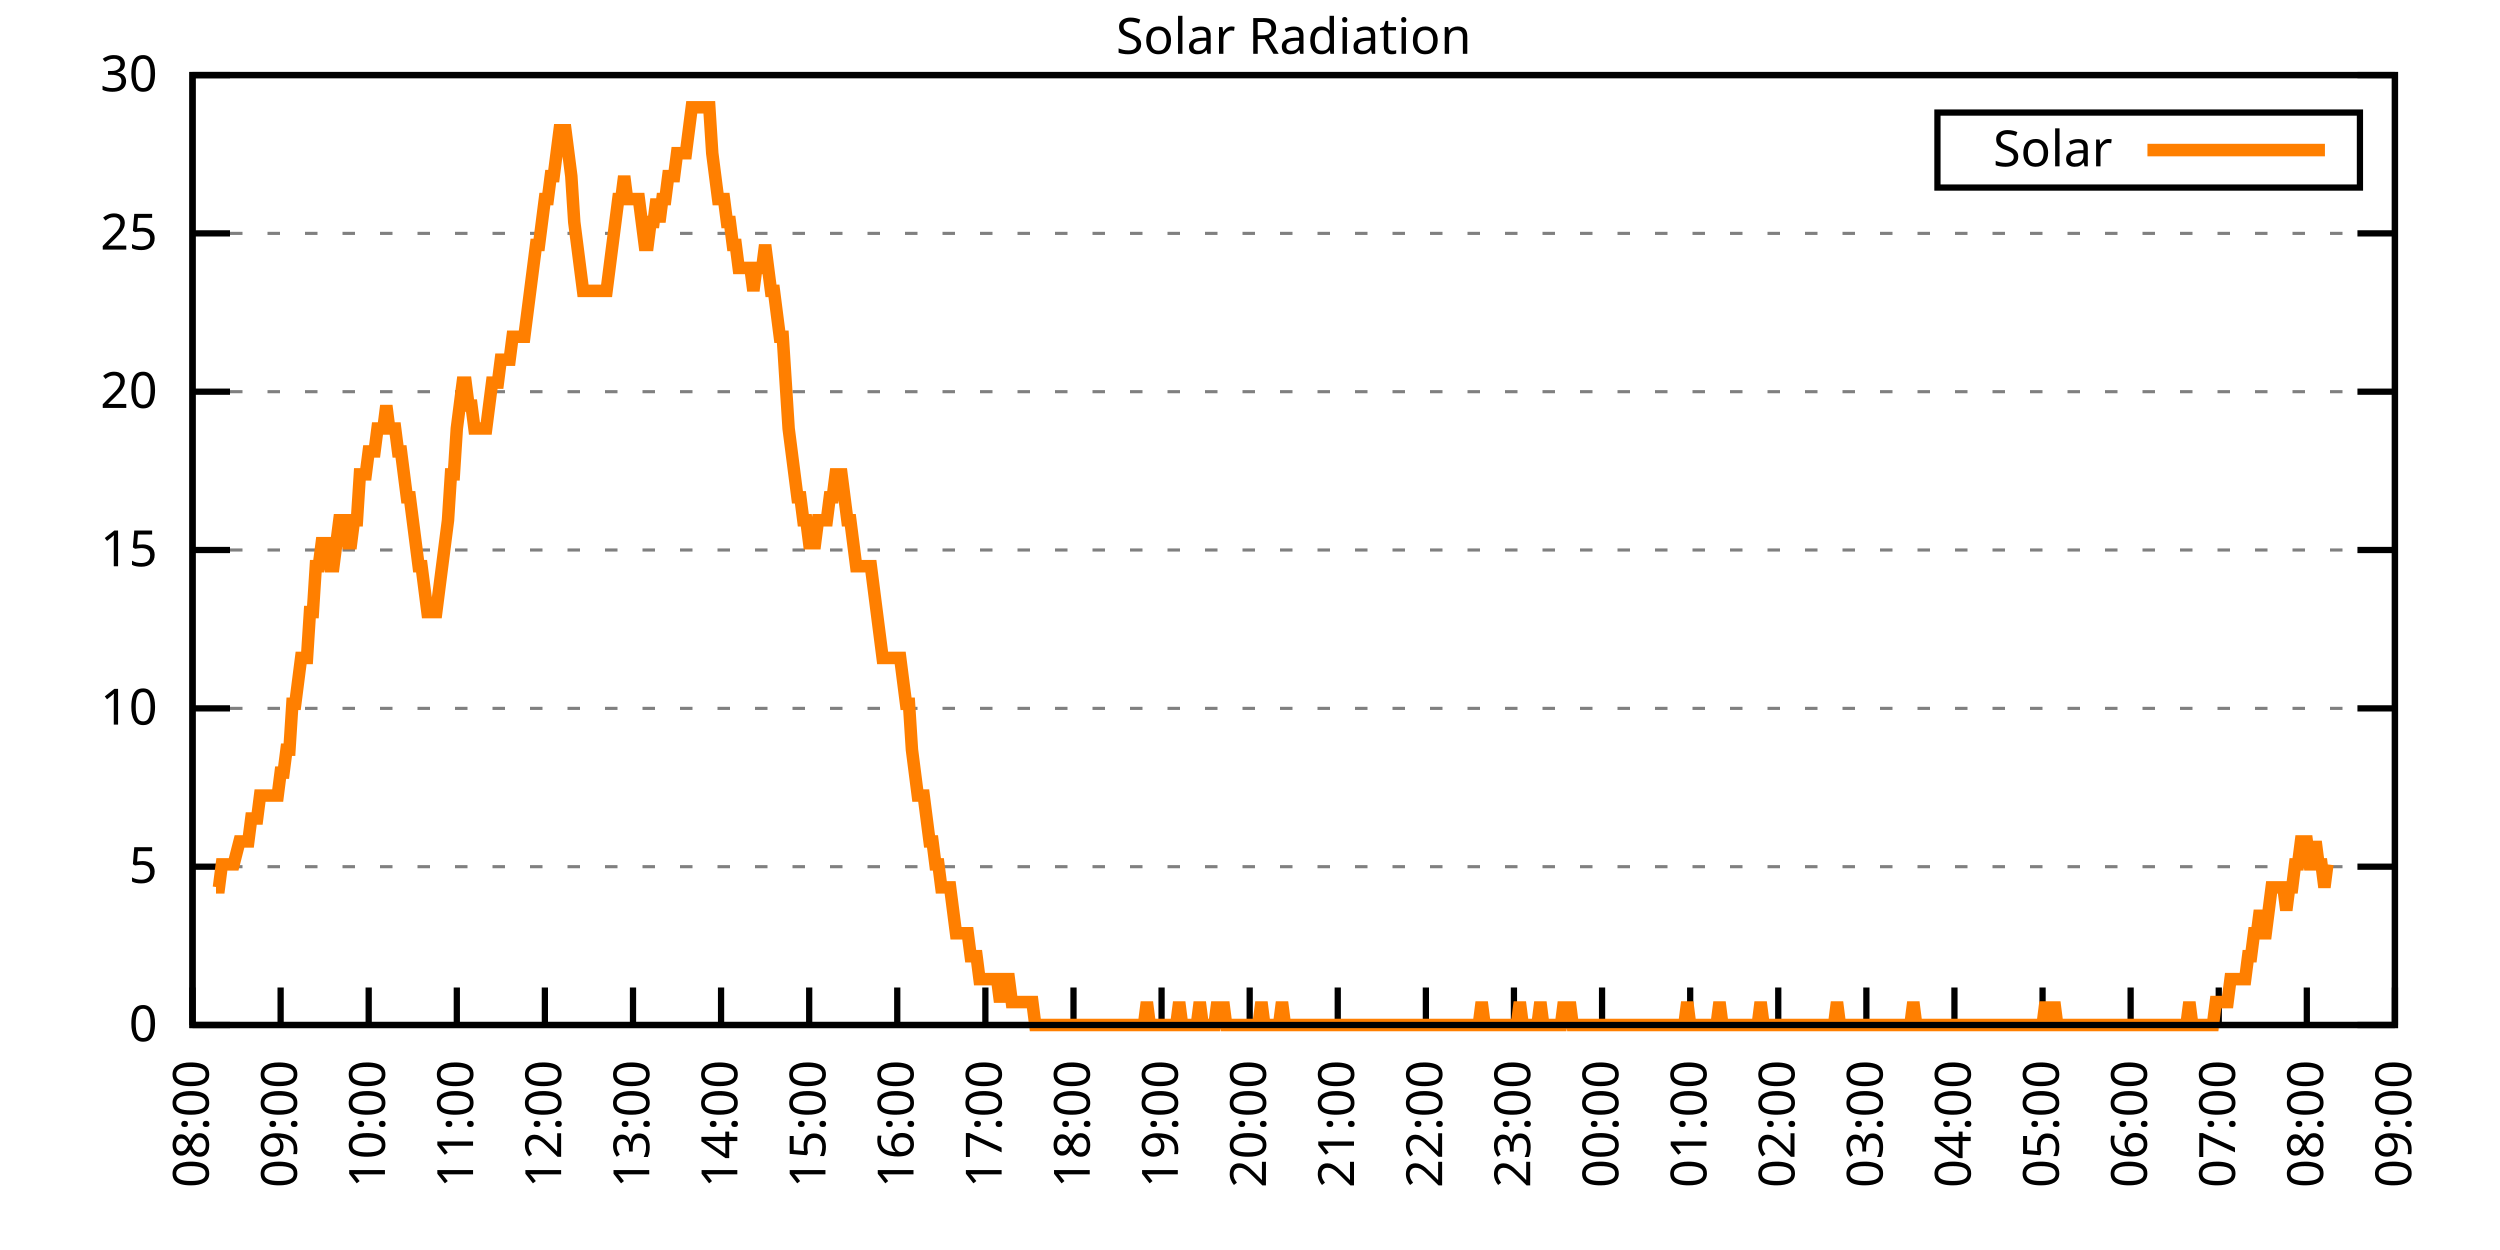
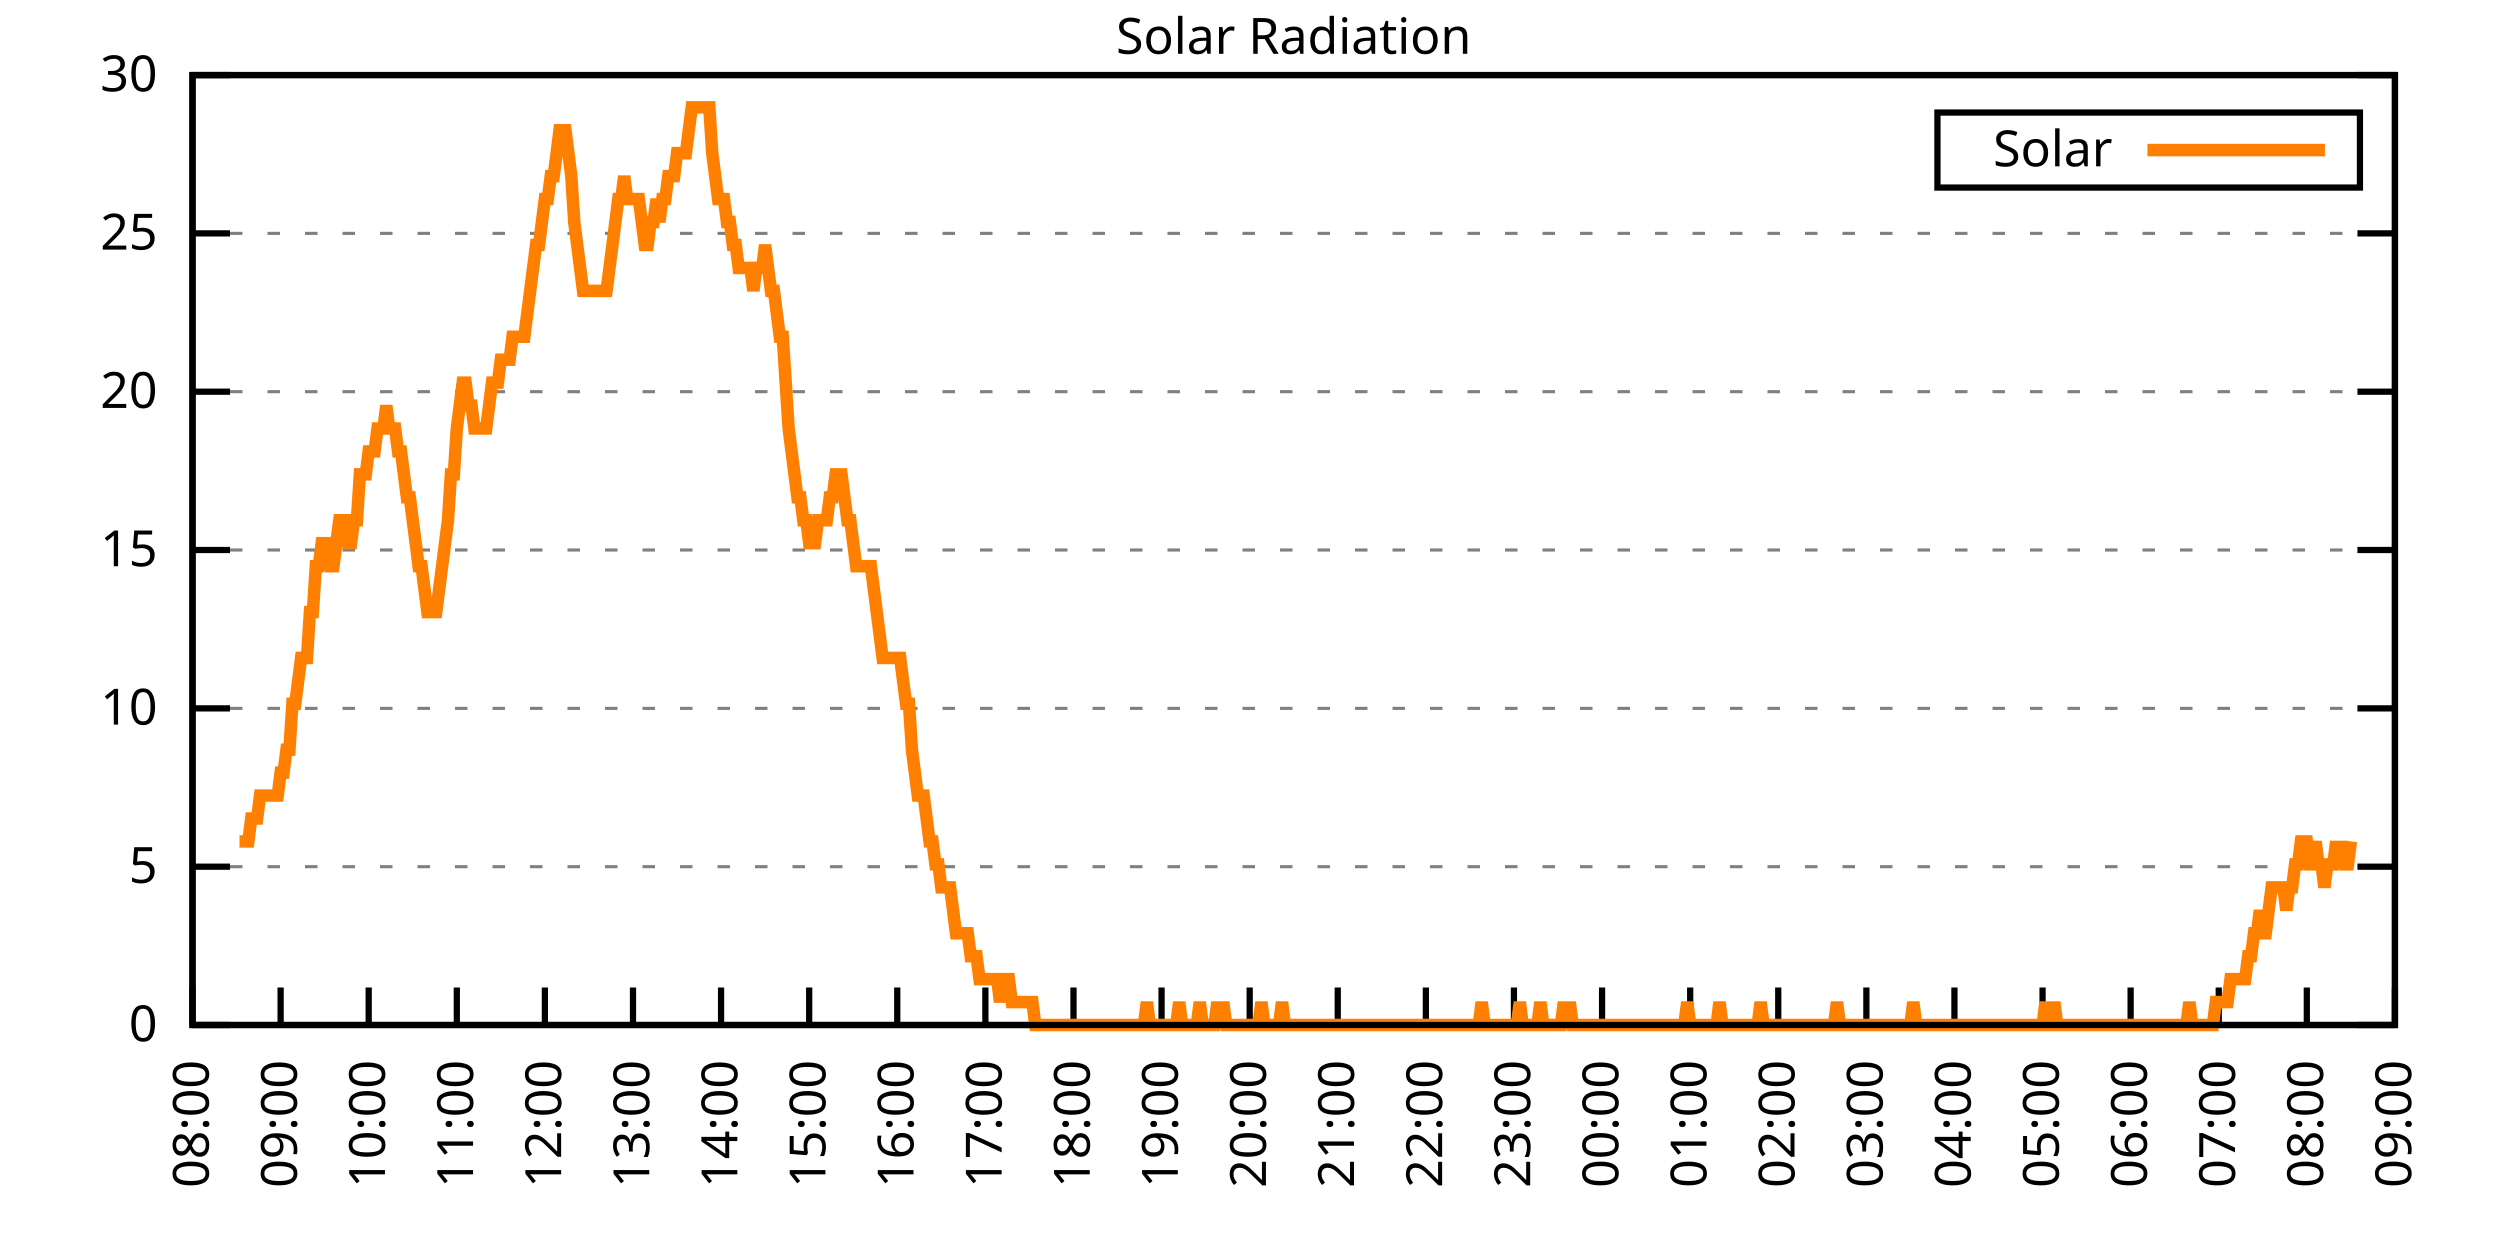
<svg xmlns="http://www.w3.org/2000/svg" xmlns:xlink="http://www.w3.org/1999/xlink" width="400" height="200" viewBox="0 0 400 200">
  <g id="gnuplot_canvas">
    <rect x="0" y="0" width="400" height="200" fill="none" />
    <defs>
      <circle id="gpDot" r="0.5" stroke-width="0.5" stroke="currentColor" />
      <path id="gpPt0" stroke-width="0.333" stroke="currentColor" d="M-1,0 h2 M0,-1 v2" />
      <path id="gpPt1" stroke-width="0.333" stroke="currentColor" d="M-1,-1 L1,1 M1,-1 L-1,1" />
      <path id="gpPt2" stroke-width="0.333" stroke="currentColor" d="M-1,0 L1,0 M0,-1 L0,1 M-1,-1 L1,1 M-1,1 L1,-1" />
      <rect id="gpPt3" stroke-width="0.333" stroke="currentColor" x="-1" y="-1" width="2" height="2" />
      <rect id="gpPt4" stroke-width="0.333" stroke="currentColor" fill="currentColor" x="-1" y="-1" width="2" height="2" />
      <circle id="gpPt5" stroke-width="0.333" stroke="currentColor" cx="0" cy="0" r="1" />
      <use xlink:href="#gpPt5" id="gpPt6" fill="currentColor" stroke="none" />
      <path id="gpPt7" stroke-width="0.333" stroke="currentColor" d="M0,-1.33 L-1.33,0.67 L1.33,0.67 z" />
      <use xlink:href="#gpPt7" id="gpPt8" fill="currentColor" stroke="none" />
      <use xlink:href="#gpPt7" id="gpPt9" stroke="currentColor" transform="rotate(180)" />
      <use xlink:href="#gpPt9" id="gpPt10" fill="currentColor" stroke="none" />
      <use xlink:href="#gpPt3" id="gpPt11" stroke="currentColor" transform="rotate(45)" />
      <use xlink:href="#gpPt11" id="gpPt12" fill="currentColor" stroke="none" />
      <path id="gpPt13" stroke-width="0.333" stroke="currentColor" d="M0,1.330 L1.265,0.411 L0.782,-1.067 L-0.782,-1.076 L-1.265,0.411 z" />
      <use xlink:href="#gpPt13" id="gpPt14" fill="currentColor" stroke="none" />
      <filter id="textbox" filterUnits="objectBoundingBox" x="0" y="0" height="1" width="1">
        <feFlood flood-color="white" flood-opacity="1" result="bgnd" />
        <feComposite in="SourceGraphic" in2="bgnd" operator="atop" />
      </filter>
      <filter id="greybox" filterUnits="objectBoundingBox" x="0" y="0" height="1" width="1">
        <feFlood flood-color="lightgrey" flood-opacity="1" result="grey" />
        <feComposite in="SourceGraphic" in2="grey" operator="atop" />
      </filter>
    </defs>
    <g fill="none" color="white" stroke="currentColor" stroke-width="1.00" stroke-linecap="butt" stroke-linejoin="miter">
</g>
    <g fill="none" color="black" stroke="currentColor" stroke-width="1.00" stroke-linecap="butt" stroke-linejoin="miter">
      <g stroke="none" shape-rendering="crispEdges">
        <polygon fill="rgb(255, 255, 255)" points="30.80,164.00 383.18,164.00 383.18,12.02 30.80,12.02 " />
      </g>
    </g>
    <g fill="none" color="black" stroke="currentColor" stroke-width="1.00" stroke-linecap="butt" stroke-linejoin="miter">
</g>
    <g fill="none" color="black" stroke="black" stroke-width="0.50" stroke-linecap="butt" stroke-linejoin="miter">
</g>
    <g fill="none" color="gray" stroke="currentColor" stroke-width="0.50" stroke-linecap="butt" stroke-linejoin="miter">
      <path stroke="gray" stroke-dasharray="2,4" class="gridline" d="M30.80,164.00 L383.19,164.00  " />
    </g>
    <g fill="none" color="gray" stroke="gray" stroke-width="1.00" stroke-linecap="butt" stroke-linejoin="miter">
</g>
    <g fill="none" color="black" stroke="currentColor" stroke-width="1.00" stroke-linecap="butt" stroke-linejoin="miter">
      <path stroke="black" d="M30.80,164.00 L36.80,164.00 M383.19,164.00 L377.19,164.00  " />
      <g transform="translate(25.20,166.60)" stroke="none" fill="black" font-family="Sans" font-size="8.00" text-anchor="end">
        <text>
          <tspan font-family="Sans"> 0</tspan>
        </text>
      </g>
    </g>
    <g fill="none" color="black" stroke="currentColor" stroke-width="1.00" stroke-linecap="butt" stroke-linejoin="miter">
</g>
    <g fill="none" color="black" stroke="black" stroke-width="0.50" stroke-linecap="butt" stroke-linejoin="miter">
</g>
    <g fill="none" color="gray" stroke="currentColor" stroke-width="0.50" stroke-linecap="butt" stroke-linejoin="miter">
      <path stroke="gray" stroke-dasharray="2,4" class="gridline" d="M30.80,138.67 L383.19,138.67  " />
    </g>
    <g fill="none" color="gray" stroke="gray" stroke-width="1.00" stroke-linecap="butt" stroke-linejoin="miter">
</g>
    <g fill="none" color="black" stroke="currentColor" stroke-width="1.00" stroke-linecap="butt" stroke-linejoin="miter">
      <path stroke="black" d="M30.80,138.67 L36.80,138.67 M383.19,138.67 L377.19,138.67  " />
      <g transform="translate(25.20,141.27)" stroke="none" fill="black" font-family="Sans" font-size="8.00" text-anchor="end">
        <text>
          <tspan font-family="Sans"> 5</tspan>
        </text>
      </g>
    </g>
    <g fill="none" color="black" stroke="currentColor" stroke-width="1.00" stroke-linecap="butt" stroke-linejoin="miter">
</g>
    <g fill="none" color="black" stroke="black" stroke-width="0.50" stroke-linecap="butt" stroke-linejoin="miter">
</g>
    <g fill="none" color="gray" stroke="currentColor" stroke-width="0.50" stroke-linecap="butt" stroke-linejoin="miter">
      <path stroke="gray" stroke-dasharray="2,4" class="gridline" d="M30.80,113.34 L383.19,113.34  " />
    </g>
    <g fill="none" color="gray" stroke="gray" stroke-width="1.00" stroke-linecap="butt" stroke-linejoin="miter">
</g>
    <g fill="none" color="black" stroke="currentColor" stroke-width="1.00" stroke-linecap="butt" stroke-linejoin="miter">
      <path stroke="black" d="M30.80,113.34 L36.80,113.34 M383.19,113.34 L377.19,113.34  " />
      <g transform="translate(25.20,115.94)" stroke="none" fill="black" font-family="Sans" font-size="8.00" text-anchor="end">
        <text>
          <tspan font-family="Sans"> 10</tspan>
        </text>
      </g>
    </g>
    <g fill="none" color="black" stroke="currentColor" stroke-width="1.00" stroke-linecap="butt" stroke-linejoin="miter">
</g>
    <g fill="none" color="black" stroke="black" stroke-width="0.50" stroke-linecap="butt" stroke-linejoin="miter">
</g>
    <g fill="none" color="gray" stroke="currentColor" stroke-width="0.50" stroke-linecap="butt" stroke-linejoin="miter">
      <path stroke="gray" stroke-dasharray="2,4" class="gridline" d="M30.80,88.00 L383.19,88.00  " />
    </g>
    <g fill="none" color="gray" stroke="gray" stroke-width="1.00" stroke-linecap="butt" stroke-linejoin="miter">
</g>
    <g fill="none" color="black" stroke="currentColor" stroke-width="1.00" stroke-linecap="butt" stroke-linejoin="miter">
      <path stroke="black" d="M30.80,88.00 L36.80,88.00 M383.19,88.00 L377.19,88.00  " />
      <g transform="translate(25.20,90.60)" stroke="none" fill="black" font-family="Sans" font-size="8.00" text-anchor="end">
        <text>
          <tspan font-family="Sans"> 15</tspan>
        </text>
      </g>
    </g>
    <g fill="none" color="black" stroke="currentColor" stroke-width="1.00" stroke-linecap="butt" stroke-linejoin="miter">
</g>
    <g fill="none" color="black" stroke="black" stroke-width="0.50" stroke-linecap="butt" stroke-linejoin="miter">
</g>
    <g fill="none" color="gray" stroke="currentColor" stroke-width="0.50" stroke-linecap="butt" stroke-linejoin="miter">
      <path stroke="gray" stroke-dasharray="2,4" class="gridline" d="M30.80,62.67 L383.19,62.67  " />
    </g>
    <g fill="none" color="gray" stroke="gray" stroke-width="1.00" stroke-linecap="butt" stroke-linejoin="miter">
</g>
    <g fill="none" color="black" stroke="currentColor" stroke-width="1.00" stroke-linecap="butt" stroke-linejoin="miter">
      <path stroke="black" d="M30.80,62.67 L36.80,62.67 M383.19,62.67 L377.19,62.67  " />
      <g transform="translate(25.20,65.27)" stroke="none" fill="black" font-family="Sans" font-size="8.00" text-anchor="end">
        <text>
          <tspan font-family="Sans"> 20</tspan>
        </text>
      </g>
    </g>
    <g fill="none" color="black" stroke="currentColor" stroke-width="1.00" stroke-linecap="butt" stroke-linejoin="miter">
</g>
    <g fill="none" color="black" stroke="black" stroke-width="0.50" stroke-linecap="butt" stroke-linejoin="miter">
</g>
    <g fill="none" color="gray" stroke="currentColor" stroke-width="0.50" stroke-linecap="butt" stroke-linejoin="miter">
      <path stroke="gray" stroke-dasharray="2,4" class="gridline" d="M30.80,37.34 L383.19,37.34  " />
    </g>
    <g fill="none" color="gray" stroke="gray" stroke-width="1.00" stroke-linecap="butt" stroke-linejoin="miter">
</g>
    <g fill="none" color="black" stroke="currentColor" stroke-width="1.00" stroke-linecap="butt" stroke-linejoin="miter">
      <path stroke="black" d="M30.80,37.34 L36.80,37.34 M383.19,37.34 L377.19,37.34  " />
      <g transform="translate(25.20,39.94)" stroke="none" fill="black" font-family="Sans" font-size="8.00" text-anchor="end">
        <text>
          <tspan font-family="Sans"> 25</tspan>
        </text>
      </g>
    </g>
    <g fill="none" color="black" stroke="currentColor" stroke-width="1.00" stroke-linecap="butt" stroke-linejoin="miter">
</g>
    <g fill="none" color="black" stroke="black" stroke-width="0.50" stroke-linecap="butt" stroke-linejoin="miter">
</g>
    <g fill="none" color="gray" stroke="currentColor" stroke-width="0.50" stroke-linecap="butt" stroke-linejoin="miter">
      <path stroke="gray" stroke-dasharray="2,4" class="gridline" d="M30.80,12.01 L383.19,12.01  " />
    </g>
    <g fill="none" color="gray" stroke="gray" stroke-width="1.00" stroke-linecap="butt" stroke-linejoin="miter">
</g>
    <g fill="none" color="black" stroke="currentColor" stroke-width="1.00" stroke-linecap="butt" stroke-linejoin="miter">
      <path stroke="black" d="M30.80,12.01 L36.80,12.01 M383.19,12.01 L377.19,12.01  " />
      <g transform="translate(25.20,14.61)" stroke="none" fill="black" font-family="Sans" font-size="8.00" text-anchor="end">
        <text>
          <tspan font-family="Sans"> 30</tspan>
        </text>
      </g>
    </g>
    <g fill="none" color="black" stroke="currentColor" stroke-width="1.00" stroke-linecap="butt" stroke-linejoin="miter">
      <path stroke="black" d="M30.80,164.00 L30.80,158.00  " />
      <g transform="translate(33.40,169.60) rotate(270.00)" stroke="none" fill="black" font-family="Sans" font-size="8.00" text-anchor="end">
        <text>
          <tspan font-family="Sans">08:00</tspan>
        </text>
      </g>
    </g>
    <g fill="none" color="black" stroke="currentColor" stroke-width="1.00" stroke-linecap="butt" stroke-linejoin="miter">
      <path stroke="black" d="M44.90,164.00 L44.90,158.00  " />
      <g transform="translate(47.50,169.60) rotate(270.00)" stroke="none" fill="black" font-family="Sans" font-size="8.00" text-anchor="end">
        <text>
          <tspan font-family="Sans">09:00</tspan>
        </text>
      </g>
    </g>
    <g fill="none" color="black" stroke="currentColor" stroke-width="1.00" stroke-linecap="butt" stroke-linejoin="miter">
      <path stroke="black" d="M58.99,164.00 L58.99,158.00  " />
      <g transform="translate(61.59,169.60) rotate(270.00)" stroke="none" fill="black" font-family="Sans" font-size="8.00" text-anchor="end">
        <text>
          <tspan font-family="Sans">10:00</tspan>
        </text>
      </g>
    </g>
    <g fill="none" color="black" stroke="currentColor" stroke-width="1.00" stroke-linecap="butt" stroke-linejoin="miter">
      <path stroke="black" d="M73.09,164.00 L73.09,158.00  " />
      <g transform="translate(75.69,169.60) rotate(270.00)" stroke="none" fill="black" font-family="Sans" font-size="8.00" text-anchor="end">
        <text>
          <tspan font-family="Sans">11:00</tspan>
        </text>
      </g>
    </g>
    <g fill="none" color="black" stroke="currentColor" stroke-width="1.00" stroke-linecap="butt" stroke-linejoin="miter">
      <path stroke="black" d="M87.18,164.00 L87.18,158.00  " />
      <g transform="translate(89.78,169.60) rotate(270.00)" stroke="none" fill="black" font-family="Sans" font-size="8.00" text-anchor="end">
        <text>
          <tspan font-family="Sans">12:00</tspan>
        </text>
      </g>
    </g>
    <g fill="none" color="black" stroke="currentColor" stroke-width="1.00" stroke-linecap="butt" stroke-linejoin="miter">
      <path stroke="black" d="M101.28,164.00 L101.28,158.00  " />
      <g transform="translate(103.88,169.60) rotate(270.00)" stroke="none" fill="black" font-family="Sans" font-size="8.00" text-anchor="end">
        <text>
          <tspan font-family="Sans">13:00</tspan>
        </text>
      </g>
    </g>
    <g fill="none" color="black" stroke="currentColor" stroke-width="1.00" stroke-linecap="butt" stroke-linejoin="miter">
      <path stroke="black" d="M115.37,164.00 L115.37,158.00  " />
      <g transform="translate(117.97,169.60) rotate(270.00)" stroke="none" fill="black" font-family="Sans" font-size="8.00" text-anchor="end">
        <text>
          <tspan font-family="Sans">14:00</tspan>
        </text>
      </g>
    </g>
    <g fill="none" color="black" stroke="currentColor" stroke-width="1.00" stroke-linecap="butt" stroke-linejoin="miter">
      <path stroke="black" d="M129.47,164.00 L129.47,158.00  " />
      <g transform="translate(132.07,169.60) rotate(270.00)" stroke="none" fill="black" font-family="Sans" font-size="8.00" text-anchor="end">
        <text>
          <tspan font-family="Sans">15:00</tspan>
        </text>
      </g>
    </g>
    <g fill="none" color="black" stroke="currentColor" stroke-width="1.00" stroke-linecap="butt" stroke-linejoin="miter">
      <path stroke="black" d="M143.56,164.00 L143.56,158.00  " />
      <g transform="translate(146.16,169.60) rotate(270.00)" stroke="none" fill="black" font-family="Sans" font-size="8.00" text-anchor="end">
        <text>
          <tspan font-family="Sans">16:00</tspan>
        </text>
      </g>
    </g>
    <g fill="none" color="black" stroke="currentColor" stroke-width="1.00" stroke-linecap="butt" stroke-linejoin="miter">
      <path stroke="black" d="M157.66,164.00 L157.66,158.00  " />
      <g transform="translate(160.26,169.60) rotate(270.00)" stroke="none" fill="black" font-family="Sans" font-size="8.00" text-anchor="end">
        <text>
          <tspan font-family="Sans">17:00</tspan>
        </text>
      </g>
    </g>
    <g fill="none" color="black" stroke="currentColor" stroke-width="1.00" stroke-linecap="butt" stroke-linejoin="miter">
      <path stroke="black" d="M171.76,164.00 L171.76,158.00  " />
      <g transform="translate(174.36,169.60) rotate(270.00)" stroke="none" fill="black" font-family="Sans" font-size="8.00" text-anchor="end">
        <text>
          <tspan font-family="Sans">18:00</tspan>
        </text>
      </g>
    </g>
    <g fill="none" color="black" stroke="currentColor" stroke-width="1.00" stroke-linecap="butt" stroke-linejoin="miter">
      <path stroke="black" d="M185.85,164.00 L185.85,158.00  " />
      <g transform="translate(188.45,169.60) rotate(270.00)" stroke="none" fill="black" font-family="Sans" font-size="8.00" text-anchor="end">
        <text>
          <tspan font-family="Sans">19:00</tspan>
        </text>
      </g>
    </g>
    <g fill="none" color="black" stroke="currentColor" stroke-width="1.00" stroke-linecap="butt" stroke-linejoin="miter">
      <path stroke="black" d="M199.95,164.00 L199.95,158.00  " />
      <g transform="translate(202.55,169.60) rotate(270.00)" stroke="none" fill="black" font-family="Sans" font-size="8.00" text-anchor="end">
        <text>
          <tspan font-family="Sans">20:00</tspan>
        </text>
      </g>
    </g>
    <g fill="none" color="black" stroke="currentColor" stroke-width="1.00" stroke-linecap="butt" stroke-linejoin="miter">
      <path stroke="black" d="M214.04,164.00 L214.04,158.00  " />
      <g transform="translate(216.64,169.60) rotate(270.00)" stroke="none" fill="black" font-family="Sans" font-size="8.00" text-anchor="end">
        <text>
          <tspan font-family="Sans">21:00</tspan>
        </text>
      </g>
    </g>
    <g fill="none" color="black" stroke="currentColor" stroke-width="1.00" stroke-linecap="butt" stroke-linejoin="miter">
      <path stroke="black" d="M228.14,164.00 L228.14,158.00  " />
      <g transform="translate(230.74,169.60) rotate(270.00)" stroke="none" fill="black" font-family="Sans" font-size="8.00" text-anchor="end">
        <text>
          <tspan font-family="Sans">22:00</tspan>
        </text>
      </g>
    </g>
    <g fill="none" color="black" stroke="currentColor" stroke-width="1.00" stroke-linecap="butt" stroke-linejoin="miter">
      <path stroke="black" d="M242.23,164.00 L242.23,158.00  " />
      <g transform="translate(244.83,169.60) rotate(270.00)" stroke="none" fill="black" font-family="Sans" font-size="8.00" text-anchor="end">
        <text>
          <tspan font-family="Sans">23:00</tspan>
        </text>
      </g>
    </g>
    <g fill="none" color="black" stroke="currentColor" stroke-width="1.00" stroke-linecap="butt" stroke-linejoin="miter">
      <path stroke="black" d="M256.33,164.00 L256.33,158.00  " />
      <g transform="translate(258.93,169.60) rotate(270.00)" stroke="none" fill="black" font-family="Sans" font-size="8.00" text-anchor="end">
        <text>
          <tspan font-family="Sans">00:00</tspan>
        </text>
      </g>
    </g>
    <g fill="none" color="black" stroke="currentColor" stroke-width="1.00" stroke-linecap="butt" stroke-linejoin="miter">
      <path stroke="black" d="M270.43,164.00 L270.43,158.00  " />
      <g transform="translate(273.03,169.60) rotate(270.00)" stroke="none" fill="black" font-family="Sans" font-size="8.00" text-anchor="end">
        <text>
          <tspan font-family="Sans">01:00</tspan>
        </text>
      </g>
    </g>
    <g fill="none" color="black" stroke="currentColor" stroke-width="1.00" stroke-linecap="butt" stroke-linejoin="miter">
      <path stroke="black" d="M284.52,164.00 L284.52,158.00  " />
      <g transform="translate(287.12,169.60) rotate(270.00)" stroke="none" fill="black" font-family="Sans" font-size="8.00" text-anchor="end">
        <text>
          <tspan font-family="Sans">02:00</tspan>
        </text>
      </g>
    </g>
    <g fill="none" color="black" stroke="currentColor" stroke-width="1.00" stroke-linecap="butt" stroke-linejoin="miter">
      <path stroke="black" d="M298.62,164.00 L298.62,158.00  " />
      <g transform="translate(301.22,169.60) rotate(270.00)" stroke="none" fill="black" font-family="Sans" font-size="8.00" text-anchor="end">
        <text>
          <tspan font-family="Sans">03:00</tspan>
        </text>
      </g>
    </g>
    <g fill="none" color="black" stroke="currentColor" stroke-width="1.00" stroke-linecap="butt" stroke-linejoin="miter">
      <path stroke="black" d="M312.71,164.00 L312.71,158.00  " />
      <g transform="translate(315.31,169.60) rotate(270.00)" stroke="none" fill="black" font-family="Sans" font-size="8.00" text-anchor="end">
        <text>
          <tspan font-family="Sans">04:00</tspan>
        </text>
      </g>
    </g>
    <g fill="none" color="black" stroke="currentColor" stroke-width="1.00" stroke-linecap="butt" stroke-linejoin="miter">
      <path stroke="black" d="M326.81,164.00 L326.81,158.00  " />
      <g transform="translate(329.41,169.60) rotate(270.00)" stroke="none" fill="black" font-family="Sans" font-size="8.00" text-anchor="end">
        <text>
          <tspan font-family="Sans">05:00</tspan>
        </text>
      </g>
    </g>
    <g fill="none" color="black" stroke="currentColor" stroke-width="1.00" stroke-linecap="butt" stroke-linejoin="miter">
      <path stroke="black" d="M340.90,164.00 L340.90,158.00  " />
      <g transform="translate(343.50,169.60) rotate(270.00)" stroke="none" fill="black" font-family="Sans" font-size="8.00" text-anchor="end">
        <text>
          <tspan font-family="Sans">06:00</tspan>
        </text>
      </g>
    </g>
    <g fill="none" color="black" stroke="currentColor" stroke-width="1.00" stroke-linecap="butt" stroke-linejoin="miter">
      <path stroke="black" d="M355.00,164.00 L355.00,158.00  " />
      <g transform="translate(357.60,169.60) rotate(270.00)" stroke="none" fill="black" font-family="Sans" font-size="8.00" text-anchor="end">
        <text>
          <tspan font-family="Sans">07:00</tspan>
        </text>
      </g>
    </g>
    <g fill="none" color="black" stroke="currentColor" stroke-width="1.00" stroke-linecap="butt" stroke-linejoin="miter">
      <path stroke="black" d="M369.09,164.00 L369.09,158.00  " />
      <g transform="translate(371.69,169.60) rotate(270.00)" stroke="none" fill="black" font-family="Sans" font-size="8.00" text-anchor="end">
        <text>
          <tspan font-family="Sans">08:00</tspan>
        </text>
      </g>
    </g>
    <g fill="none" color="black" stroke="currentColor" stroke-width="1.00" stroke-linecap="butt" stroke-linejoin="miter">
      <path stroke="black" d="M383.19,164.00 L383.19,158.00  " />
      <g transform="translate(385.79,169.60) rotate(270.00)" stroke="none" fill="black" font-family="Sans" font-size="8.00" text-anchor="end">
        <text>
          <tspan font-family="Sans">09:00</tspan>
        </text>
      </g>
    </g>
    <g fill="none" color="black" stroke="currentColor" stroke-width="1.00" stroke-linecap="butt" stroke-linejoin="miter">
</g>
    <g fill="none" color="black" stroke="currentColor" stroke-width="1.00" stroke-linecap="butt" stroke-linejoin="miter">
      <path stroke="black" d="M30.80,12.01 L30.80,164.00 L383.19,164.00 L383.19,12.01 L30.80,12.01 Z  " />
    </g>
    <g fill="none" color="black" stroke="currentColor" stroke-width="1.00" stroke-linecap="butt" stroke-linejoin="miter">
</g>
    <g fill="none" color="black" stroke="currentColor" stroke-width="1.00" stroke-linecap="butt" stroke-linejoin="miter">
      <path stroke="black" d="M309.99,30.01 L309.99,18.01 L377.59,18.01 L377.59,30.01 L309.99,30.01 Z  " />
    </g>
    <g id="Solar_Radiation_plot_1">
      <g fill="none" color="white" stroke="black" stroke-width="2.00" stroke-linecap="butt" stroke-linejoin="miter">
</g>
      <g fill="none" color="black" stroke="currentColor" stroke-width="2.00" stroke-linecap="butt" stroke-linejoin="miter">
        <g transform="translate(337.99,26.61)" stroke="none" fill="black" font-family="Sans" font-size="8.00" text-anchor="end">
          <text>
            <tspan font-family="Sans">Solar</tspan>
          </text>
        </g>
      </g>
      <g fill="none" color="black" stroke="currentColor" stroke-width="2.00" stroke-linecap="butt" stroke-linejoin="miter">
-         <path stroke="rgb(255, 127,   0)" d="M343.59,24.01 L371.99,24.01 M34.56,141.98 L35.03,141.98 L35.50,138.30 L35.97,138.30 L36.44,138.30 L36.91,138.30   L37.38,138.30 L38.32,134.63 L38.79,134.63 L39.26,134.63 L39.73,134.63 L40.20,130.96 L40.67,130.96 L41.14,130.96   L41.61,127.29 L42.08,127.29 L42.55,127.29 L43.02,127.29 L43.49,127.29 L43.96,127.29 L44.43,127.29 L44.90,123.62   L45.37,123.62 L45.84,119.95 L46.31,119.95 L46.78,112.61 L47.24,112.61 L47.71,108.94 L48.18,105.27 L48.65,105.27   L49.12,105.27 L49.59,97.93 L50.06,97.93 L50.53,90.59 L51.00,90.59 L51.47,86.91 L51.94,86.91 L52.41,86.91   L52.88,90.59 L53.35,90.59 L53.82,86.91 L54.29,83.24 L54.76,83.24 L55.23,83.24 L55.70,86.91 L56.17,86.91   L56.64,83.24 L57.11,83.24 L57.58,75.90 L58.05,75.90 L58.52,75.90 L58.99,72.23 L59.46,72.23 L59.93,72.23   L60.40,68.56 L60.87,68.56 L61.34,68.56 L61.81,64.89 L62.28,68.56 L62.75,68.56 L63.22,68.56 L63.69,72.23   L64.16,72.23 L64.63,75.90 L65.10,79.57 L65.57,79.57 L66.04,83.24 L66.51,86.91 L66.98,90.59 L67.45,90.59   L67.92,94.26 L68.39,97.93 L68.86,97.93 L69.33,97.93 L69.80,97.93 L70.27,94.26 L70.74,90.59 L71.21,86.91   L71.68,83.24 L72.15,75.90 L72.62,75.90 L73.09,68.56 L73.56,64.89 L74.03,61.22 L74.50,61.22 L74.97,64.89   L75.44,64.89 L75.91,68.56 L76.38,68.56 L76.85,68.56 L77.32,68.56 L77.79,68.56 L78.26,64.89 L78.73,61.22   L79.19,61.22 L79.66,61.22 L80.13,57.55 L80.60,57.55 L81.07,57.55 L81.54,57.55 L82.01,53.88 L82.48,53.88   L82.95,53.88 L83.42,53.88 L83.89,53.88 L84.36,50.21 L84.83,46.54 L85.30,42.87 L85.77,39.19 L86.24,39.19   L86.71,35.52 L87.18,31.85 L87.65,31.85 L88.12,28.18 L88.59,28.18 L89.06,24.51 L89.53,20.84 L90.00,20.84   L90.47,20.84 L90.94,24.51 L91.41,28.18 L91.88,35.52 L92.35,39.19 L92.82,42.87 L93.29,46.54 L93.76,46.54   L94.23,46.54 L94.70,46.54 L95.17,46.54 L95.64,46.54 L96.11,46.54 L96.58,46.54 L97.05,46.54 L97.52,42.87   L97.99,39.19 L98.46,35.52 L98.93,31.85 L99.40,31.85 L99.87,28.18 L100.34,31.85 L100.81,31.85 L101.28,31.85   L101.75,31.85 L102.22,31.85 L102.69,35.52 L103.16,39.19 L103.63,39.19 L104.10,35.52 L104.57,35.52 L105.04,31.85   L105.51,35.52 L105.98,31.85 L106.45,31.85 L106.92,28.18 L107.39,28.18 L107.86,28.18 L108.33,24.51 L108.80,24.51   L109.27,24.51 L109.74,24.51 L110.21,20.84 L110.68,17.17 L111.14,17.17 L111.61,17.17 L112.08,17.17 L112.55,17.17   L113.02,17.17 L113.49,17.17 L113.96,24.51 L114.43,28.18 L114.90,31.85 L115.37,31.85 L115.84,31.85 L116.31,35.52   L116.78,35.52 L117.25,39.19 L117.72,39.19 L118.19,42.87 L118.66,42.87 L119.13,42.87 L119.60,42.87 L120.07,42.87   L120.54,46.54 L121.01,42.87 L121.48,42.87 L121.95,42.87 L122.42,39.19 L122.89,42.87 L123.36,46.54 L123.83,46.54   L124.30,50.21 L124.77,53.88 L125.24,53.88 L125.71,61.22 L126.18,68.56 L126.65,72.23 L127.12,75.90 L127.59,79.57   L128.06,79.57 L128.53,83.24 L129.00,83.24 L129.47,86.91 L129.94,86.91 L130.41,86.91 L130.88,83.24 L131.35,83.24   L131.82,83.24 L132.29,83.24 L132.76,79.57 L133.23,79.57 L133.70,75.90 L134.17,75.90 L134.64,75.90 L135.11,79.57   L135.58,83.24 L136.05,83.24 L136.52,86.91 L136.99,90.59 L137.46,90.59 L137.93,90.59 L138.40,90.59 L138.87,90.59   L139.34,90.59 L139.81,94.26 L140.28,97.93 L140.75,101.60 L141.22,105.27 L141.69,105.27 L142.16,105.27 L142.63,105.27   L143.09,105.27 L143.56,105.27 L144.03,105.27 L144.50,108.94 L144.97,112.61 L145.44,112.61 L145.91,119.95 L146.38,123.62   L146.85,127.29 L147.32,127.29 L147.79,127.29 L148.26,130.96 L148.73,134.63 L149.20,134.63 L149.67,138.30 L150.14,138.30   L150.61,141.98 L151.08,141.98 L151.55,141.98 L152.02,141.98 L152.49,145.65 L152.96,149.32 L153.43,149.32 L153.90,149.32   L154.37,149.32 L154.84,149.32 L155.31,152.99 L155.78,152.99 L156.25,152.99 L156.72,156.66 L157.19,156.66 L157.66,156.66   L158.13,156.66 L158.60,156.66 L159.07,156.66 L159.54,156.66 L160.01,160.33 L160.48,156.66 L160.95,156.66 L161.42,156.66   L161.89,160.33 L162.36,160.33 L162.83,160.33 L163.30,160.33 L163.77,160.33 L164.24,160.33 L164.71,160.33 L165.18,160.33   L165.65,164.00 L166.12,164.00 L166.59,164.00 L167.06,164.00 L167.53,164.00 L168.00,164.00 L168.47,164.00 L168.94,164.00   L169.41,164.00 L169.88,164.00 L170.35,164.00 L170.82,164.00 L171.29,164.00 L171.76,164.00 L172.23,164.00 L172.70,164.00   L173.17,164.00 L173.64,164.00 L174.11,164.00 L174.58,164.00 L175.04,164.00 L175.51,164.00 L175.98,164.00 L176.45,164.00   L176.92,164.00 L177.39,164.00 L177.86,164.00 L178.33,164.00 L178.80,164.00 L179.27,164.00 L179.74,164.00 L180.21,164.00   L180.68,164.00 L181.15,164.00 L181.62,164.00 L182.09,164.00 L182.56,164.00 L183.03,164.00 L183.50,160.33 L183.97,164.00   L184.44,164.00 L184.91,164.00 L185.38,164.00 L185.85,164.00 L186.32,164.00 L186.79,164.00 L187.26,164.00 L187.73,164.00   L188.20,164.00 L188.67,160.33 L189.14,164.00 L189.61,164.00 L190.08,164.00 L190.55,164.00 L191.02,164.00 L191.49,164.00   L191.96,160.33 L192.43,164.00 L192.90,164.00 L193.37,164.00 L193.84,164.00 L194.31,164.00 L194.78,160.33 L195.25,164.00   L195.72,160.33 L196.19,164.00 L196.66,164.00 L197.13,164.00 L197.60,164.00 L198.07,164.00 L198.54,164.00 L199.01,164.00   L199.48,164.00 L199.95,164.00 L200.42,164.00 L200.89,164.00 L201.36,164.00 L201.83,160.33 L202.30,164.00 L202.77,164.00   L203.24,164.00 L203.71,164.00 L204.18,164.00 L204.65,164.00 L205.12,160.33 L205.59,164.00 L206.06,164.00 L206.53,164.00   L207.00,164.00 L207.46,164.00 L207.93,164.00 L208.40,164.00 L208.87,164.00 L209.34,164.00 L209.81,164.00 L210.28,164.00   L210.75,164.00 L211.22,164.00 L211.69,164.00 L212.16,164.00 L212.63,164.00 L213.10,164.00 L213.57,164.00 L214.04,164.00   L214.51,164.00 L214.98,164.00 L215.45,164.00 L215.92,164.00 L216.39,164.00 L216.86,164.00 L217.33,164.00 L217.80,164.00   L218.27,164.00 L218.74,164.00 L219.21,164.00 L219.68,164.00 L220.15,164.00 L220.62,164.00 L221.09,164.00 L221.56,164.00   L222.03,164.00 L222.50,164.00 L222.97,164.00 L223.44,164.00 L223.91,164.00 L224.38,164.00 L224.85,164.00 L225.32,164.00   L225.79,164.00 L226.26,164.00 L226.73,164.00 L227.20,164.00 L227.67,164.00 L228.14,164.00 L228.61,164.00 L229.08,164.00   L229.55,164.00 L230.02,164.00 L230.49,164.00 L230.96,164.00 L231.43,164.00 L231.90,164.00 L232.37,164.00 L232.84,164.00   L233.31,164.00 L233.78,164.00 L234.25,164.00 L234.72,164.00 L235.19,164.00 L235.66,164.00 L236.13,164.00 L236.60,164.00   L237.07,160.33 L237.54,164.00 L238.01,164.00 L238.48,164.00 L238.95,164.00 L239.41,164.00 L239.88,164.00 L240.35,164.00   L240.82,164.00 L241.29,164.00 L241.76,164.00 L242.23,164.00 L242.70,164.00 L243.17,160.33 L243.64,164.00 L244.11,164.00   L244.58,164.00 L245.05,164.00 L245.52,164.00 L245.99,164.00 L246.46,160.33 L246.93,164.00 L247.40,164.00 L247.87,164.00   L248.34,164.00 L248.81,164.00 L249.28,164.00 L249.75,164.00 L250.22,160.33 L250.69,164.00 L251.16,160.33 L251.63,164.00   L252.10,164.00 L252.57,164.00 L253.04,164.00 L253.51,164.00 L253.98,164.00 L254.45,164.00 L254.92,164.00 L255.39,164.00   L255.86,164.00 L256.33,164.00 L256.80,164.00 L257.27,164.00 L257.74,164.00 L258.21,164.00 L258.68,164.00 L259.15,164.00   L259.62,164.00 L260.09,164.00 L260.56,164.00 L261.03,164.00 L261.50,164.00 L261.97,164.00 L262.44,164.00 L262.91,164.00   L263.38,164.00 L263.85,164.00 L264.32,164.00 L264.79,164.00 L265.26,164.00 L265.73,164.00 L266.20,164.00 L266.67,164.00   L267.14,164.00 L267.61,164.00 L268.08,164.00 L268.55,164.00 L269.02,164.00 L269.49,164.00 L269.96,160.33 L270.43,164.00   L270.90,164.00 L271.36,164.00 L271.83,164.00 L272.30,164.00 L272.77,164.00 L273.24,164.00 L273.71,164.00 L274.18,164.00   L274.65,164.00 L275.12,160.33 L275.59,164.00 L276.06,164.00 L276.53,164.00 L277.00,164.00 L277.47,164.00 L277.94,164.00   L278.41,164.00 L278.88,164.00 L279.35,164.00 L279.82,164.00 L280.29,164.00 L280.76,164.00 L281.23,164.00 L281.70,160.33   L282.17,164.00 L282.64,164.00 L283.11,164.00 L283.58,164.00 L284.05,164.00 L284.52,164.00 L284.99,164.00 L285.46,164.00   L285.93,164.00 L286.40,164.00 L286.87,164.00 L287.34,164.00 L287.81,164.00 L288.28,164.00 L288.75,164.00 L289.22,164.00   L289.69,164.00 L290.16,164.00 L290.63,164.00 L291.10,164.00 L291.57,164.00 L292.04,164.00 L292.51,164.00 L292.98,164.00   L293.45,164.00 L293.92,160.33 L294.39,164.00 L294.86,164.00 L295.33,164.00 L295.80,164.00 L296.27,164.00 L296.74,164.00   L297.21,164.00 L297.68,164.00 L298.15,164.00 L298.62,164.00 L299.09,164.00 L299.56,164.00 L300.03,164.00 L300.50,164.00   L300.97,164.00 L301.44,164.00 L301.91,164.00 L302.38,164.00 L302.85,164.00 L303.31,164.00 L303.78,164.00 L304.25,164.00   L304.72,164.00 L305.19,164.00 L305.66,164.00 L306.13,160.33 L306.60,164.00 L307.07,164.00 L307.54,164.00 L308.01,164.00   L308.48,164.00 L308.95,164.00 L309.42,164.00 L309.89,164.00 L310.36,164.00 L310.83,164.00 L311.30,164.00 L311.77,164.00   L312.24,164.00 L312.71,164.00 L313.18,164.00 L313.65,164.00 L314.12,164.00 L314.59,164.00 L315.06,164.00 L315.53,164.00   L316.00,164.00 L316.47,164.00 L316.94,164.00 L317.41,164.00 L317.88,164.00 L318.35,164.00 L318.82,164.00 L319.29,164.00   L319.76,164.00 L320.23,164.00 L320.70,164.00 L321.17,164.00 L321.64,164.00 L322.11,164.00 L322.58,164.00 L323.05,164.00   L323.52,164.00 L323.99,164.00 L324.46,164.00 L324.93,164.00 L325.40,164.00 L325.87,164.00 L326.34,164.00 L326.81,164.00   L327.28,160.33 L327.75,164.00 L328.22,164.00 L328.69,160.33 L329.16,164.00 L329.63,164.00 L330.10,164.00 L330.57,164.00   L331.04,164.00 L331.51,164.00 L331.98,164.00 L332.45,164.00 L332.92,164.00 L333.39,164.00 L333.86,164.00 L334.33,164.00   L334.80,164.00 L335.26,164.00 L335.73,164.00 L336.20,164.00 L336.67,164.00 L337.14,164.00 L337.61,164.00 L338.08,164.00   L338.55,164.00 L339.02,164.00 L339.49,164.00 L339.96,164.00 L340.43,164.00 L340.90,164.00 L341.37,164.00 L341.84,164.00   L342.31,164.00 L342.78,164.00 L343.25,164.00 L343.72,164.00 L344.19,164.00 L344.66,164.00 L345.13,164.00 L345.60,164.00   L346.07,164.00 L346.54,164.00 L347.01,164.00 L347.48,164.00 L347.95,164.00 L348.42,164.00 L348.89,164.00 L349.36,164.00   L349.83,164.00 L350.30,160.33 L350.77,164.00 L351.24,164.00 L351.71,164.00 L352.18,164.00 L352.65,164.00 L353.12,164.00   L353.59,164.00 L354.06,164.00 L354.53,160.33 L355.00,160.33 L355.47,160.33 L355.94,160.33 L356.41,160.33 L356.88,156.66   L357.35,156.66 L357.82,156.66 L358.29,156.66 L358.76,156.66 L359.23,156.66 L359.70,152.99 L360.17,152.99 L360.64,149.32   L361.11,149.32 L361.58,145.65 L362.05,149.32 L362.52,149.32 L362.99,145.65 L363.46,141.98 L363.93,141.98 L364.40,141.98   L364.87,141.98 L365.34,141.98 L365.81,145.65 L366.28,141.98 L366.75,141.98 L367.21,138.30 L367.68,138.30 L368.15,134.63   L368.62,134.63 L369.09,134.63 L369.56,138.30 L370.03,138.30 L370.50,134.63 L370.97,138.30 L371.44,138.30 L371.91,141.98   L372.38,138.30  " />
+         <path stroke="rgb(255, 127,   0)" d="M343.59,24.01 L371.99,24.01 M38.32,134.63 L38.79,134.63 L39.26,134.63 L39.73,134.63 L40.20,130.96 L40.67,130.96   L41.14,130.96 L41.61,127.29 L42.08,127.29 L42.55,127.29 L43.02,127.29 L43.49,127.29 L43.96,127.29 L44.43,127.29   L44.90,123.62 L45.37,123.62 L45.84,119.95 L46.31,119.95 L46.78,112.61 L47.24,112.61 L47.71,108.94 L48.18,105.27   L48.65,105.27 L49.12,105.27 L49.59,97.93 L50.06,97.93 L50.53,90.59 L51.00,90.59 L51.47,86.91 L51.94,86.91   L52.41,86.91 L52.88,90.59 L53.35,90.59 L53.82,86.91 L54.29,83.24 L54.76,83.24 L55.23,83.24 L55.70,86.91   L56.17,86.91 L56.64,83.24 L57.11,83.24 L57.58,75.90 L58.05,75.90 L58.52,75.90 L58.99,72.23 L59.46,72.23   L59.93,72.23 L60.40,68.56 L60.87,68.56 L61.34,68.56 L61.81,64.89 L62.28,68.56 L62.75,68.56 L63.22,68.56   L63.69,72.23 L64.16,72.23 L64.63,75.90 L65.10,79.57 L65.57,79.57 L66.04,83.24 L66.51,86.91 L66.98,90.59   L67.45,90.59 L67.92,94.26 L68.39,97.93 L68.86,97.93 L69.33,97.93 L69.80,97.93 L70.27,94.26 L70.74,90.59   L71.21,86.91 L71.68,83.24 L72.15,75.90 L72.62,75.90 L73.09,68.56 L73.56,64.89 L74.03,61.22 L74.50,61.22   L74.97,64.89 L75.44,64.89 L75.91,68.56 L76.38,68.56 L76.85,68.56 L77.32,68.56 L77.79,68.56 L78.26,64.89   L78.73,61.22 L79.19,61.22 L79.66,61.22 L80.13,57.55 L80.60,57.55 L81.07,57.55 L81.54,57.55 L82.01,53.88   L82.48,53.88 L82.95,53.88 L83.42,53.88 L83.89,53.88 L84.36,50.21 L84.83,46.54 L85.30,42.87 L85.77,39.19   L86.24,39.19 L86.71,35.52 L87.18,31.85 L87.65,31.85 L88.12,28.18 L88.59,28.18 L89.06,24.51 L89.53,20.84   L90.00,20.84 L90.47,20.84 L90.94,24.51 L91.41,28.18 L91.88,35.52 L92.35,39.19 L92.82,42.87 L93.29,46.54   L93.76,46.54 L94.23,46.54 L94.70,46.54 L95.17,46.54 L95.64,46.54 L96.11,46.54 L96.58,46.54 L97.05,46.54   L97.52,42.87 L97.99,39.19 L98.46,35.52 L98.93,31.85 L99.40,31.85 L99.87,28.18 L100.34,31.85 L100.81,31.85   L101.28,31.85 L101.75,31.85 L102.22,31.85 L102.69,35.52 L103.16,39.19 L103.63,39.19 L104.10,35.52 L104.57,35.52   L105.04,31.85 L105.51,35.52 L105.98,31.85 L106.45,31.85 L106.92,28.18 L107.39,28.18 L107.86,28.18 L108.33,24.51   L108.80,24.51 L109.27,24.51 L109.74,24.51 L110.21,20.84 L110.68,17.17 L111.14,17.17 L111.61,17.17 L112.08,17.17   L112.55,17.17 L113.02,17.17 L113.49,17.17 L113.96,24.51 L114.43,28.18 L114.90,31.85 L115.37,31.85 L115.84,31.85   L116.31,35.52 L116.78,35.52 L117.25,39.19 L117.72,39.19 L118.19,42.87 L118.66,42.87 L119.13,42.87 L119.60,42.87   L120.07,42.87 L120.54,46.54 L121.01,42.87 L121.48,42.87 L121.95,42.87 L122.42,39.19 L122.89,42.87 L123.36,46.54   L123.83,46.54 L124.30,50.21 L124.77,53.88 L125.24,53.88 L125.71,61.22 L126.18,68.56 L126.65,72.23 L127.12,75.90   L127.59,79.57 L128.06,79.57 L128.53,83.24 L129.00,83.24 L129.47,86.91 L129.94,86.91 L130.41,86.91 L130.88,83.24   L131.35,83.24 L131.82,83.24 L132.29,83.24 L132.76,79.57 L133.23,79.57 L133.70,75.90 L134.17,75.90 L134.64,75.90   L135.11,79.57 L135.58,83.24 L136.05,83.24 L136.52,86.91 L136.99,90.59 L137.46,90.59 L137.93,90.59 L138.40,90.59   L138.87,90.59 L139.34,90.59 L139.81,94.26 L140.28,97.93 L140.75,101.60 L141.22,105.27 L141.69,105.27 L142.16,105.27   L142.63,105.27 L143.09,105.27 L143.56,105.27 L144.03,105.27 L144.50,108.94 L144.97,112.61 L145.44,112.61 L145.91,119.95   L146.38,123.62 L146.85,127.29 L147.32,127.29 L147.79,127.29 L148.26,130.96 L148.73,134.63 L149.20,134.63 L149.67,138.30   L150.14,138.30 L150.61,141.98 L151.08,141.98 L151.55,141.98 L152.02,141.98 L152.49,145.65 L152.96,149.32 L153.43,149.32   L153.90,149.32 L154.37,149.32 L154.84,149.32 L155.31,152.99 L155.78,152.99 L156.25,152.99 L156.72,156.66 L157.19,156.66   L157.66,156.66 L158.13,156.66 L158.60,156.66 L159.07,156.66 L159.54,156.66 L160.01,160.33 L160.48,156.66 L160.95,156.66   L161.42,156.66 L161.89,160.33 L162.36,160.33 L162.83,160.33 L163.30,160.33 L163.77,160.33 L164.24,160.33 L164.71,160.33   L165.18,160.33 L165.65,164.00 L166.12,164.00 L166.59,164.00 L167.06,164.00 L167.53,164.00 L168.00,164.00 L168.47,164.00   L168.94,164.00 L169.41,164.00 L169.88,164.00 L170.35,164.00 L170.82,164.00 L171.29,164.00 L171.76,164.00 L172.23,164.00   L172.70,164.00 L173.17,164.00 L173.64,164.00 L174.11,164.00 L174.58,164.00 L175.04,164.00 L175.51,164.00 L175.98,164.00   L176.45,164.00 L176.92,164.00 L177.39,164.00 L177.86,164.00 L178.33,164.00 L178.80,164.00 L179.27,164.00 L179.74,164.00   L180.21,164.00 L180.68,164.00 L181.15,164.00 L181.62,164.00 L182.09,164.00 L182.56,164.00 L183.03,164.00 L183.50,160.33   L183.97,164.00 L184.44,164.00 L184.91,164.00 L185.38,164.00 L185.85,164.00 L186.32,164.00 L186.79,164.00 L187.26,164.00   L187.73,164.00 L188.20,164.00 L188.67,160.33 L189.14,164.00 L189.61,164.00 L190.08,164.00 L190.55,164.00 L191.02,164.00   L191.49,164.00 L191.96,160.33 L192.43,164.00 L192.90,164.00 L193.37,164.00 L193.84,164.00 L194.31,164.00 L194.78,160.33   L195.25,164.00 L195.72,160.33 L196.19,164.00 L196.66,164.00 L197.13,164.00 L197.60,164.00 L198.07,164.00 L198.54,164.00   L199.01,164.00 L199.48,164.00 L199.95,164.00 L200.42,164.00 L200.89,164.00 L201.36,164.00 L201.83,160.33 L202.30,164.00   L202.77,164.00 L203.24,164.00 L203.71,164.00 L204.18,164.00 L204.65,164.00 L205.12,160.33 L205.59,164.00 L206.06,164.00   L206.53,164.00 L207.00,164.00 L207.46,164.00 L207.93,164.00 L208.40,164.00 L208.87,164.00 L209.34,164.00 L209.81,164.00   L210.28,164.00 L210.75,164.00 L211.22,164.00 L211.69,164.00 L212.16,164.00 L212.63,164.00 L213.10,164.00 L213.57,164.00   L214.04,164.00 L214.51,164.00 L214.98,164.00 L215.45,164.00 L215.92,164.00 L216.39,164.00 L216.86,164.00 L217.33,164.00   L217.80,164.00 L218.27,164.00 L218.74,164.00 L219.21,164.00 L219.68,164.00 L220.15,164.00 L220.62,164.00 L221.09,164.00   L221.56,164.00 L222.03,164.00 L222.50,164.00 L222.97,164.00 L223.44,164.00 L223.91,164.00 L224.38,164.00 L224.85,164.00   L225.32,164.00 L225.79,164.00 L226.26,164.00 L226.73,164.00 L227.20,164.00 L227.67,164.00 L228.14,164.00 L228.61,164.00   L229.08,164.00 L229.55,164.00 L230.02,164.00 L230.49,164.00 L230.96,164.00 L231.43,164.00 L231.90,164.00 L232.37,164.00   L232.84,164.00 L233.31,164.00 L233.78,164.00 L234.25,164.00 L234.72,164.00 L235.19,164.00 L235.66,164.00 L236.13,164.00   L236.60,164.00 L237.07,160.33 L237.54,164.00 L238.01,164.00 L238.48,164.00 L238.95,164.00 L239.41,164.00 L239.88,164.00   L240.35,164.00 L240.82,164.00 L241.29,164.00 L241.76,164.00 L242.23,164.00 L242.70,164.00 L243.17,160.33 L243.64,164.00   L244.11,164.00 L244.58,164.00 L245.05,164.00 L245.52,164.00 L245.99,164.00 L246.46,160.33 L246.93,164.00 L247.40,164.00   L247.87,164.00 L248.34,164.00 L248.81,164.00 L249.28,164.00 L249.75,164.00 L250.22,160.33 L250.69,164.00 L251.16,160.33   L251.63,164.00 L252.10,164.00 L252.57,164.00 L253.04,164.00 L253.51,164.00 L253.98,164.00 L254.45,164.00 L254.92,164.00   L255.39,164.00 L255.86,164.00 L256.33,164.00 L256.80,164.00 L257.27,164.00 L257.74,164.00 L258.21,164.00 L258.68,164.00   L259.15,164.00 L259.62,164.00 L260.09,164.00 L260.56,164.00 L261.03,164.00 L261.50,164.00 L261.97,164.00 L262.44,164.00   L262.91,164.00 L263.38,164.00 L263.85,164.00 L264.32,164.00 L264.79,164.00 L265.26,164.00 L265.73,164.00 L266.20,164.00   L266.67,164.00 L267.14,164.00 L267.61,164.00 L268.08,164.00 L268.55,164.00 L269.02,164.00 L269.49,164.00 L269.96,160.33   L270.43,164.00 L270.90,164.00 L271.36,164.00 L271.83,164.00 L272.30,164.00 L272.77,164.00 L273.24,164.00 L273.71,164.00   L274.18,164.00 L274.65,164.00 L275.12,160.33 L275.59,164.00 L276.06,164.00 L276.53,164.00 L277.00,164.00 L277.47,164.00   L277.94,164.00 L278.41,164.00 L278.88,164.00 L279.35,164.00 L279.82,164.00 L280.29,164.00 L280.76,164.00 L281.23,164.00   L281.70,160.33 L282.17,164.00 L282.64,164.00 L283.11,164.00 L283.58,164.00 L284.05,164.00 L284.52,164.00 L284.99,164.00   L285.46,164.00 L285.93,164.00 L286.40,164.00 L286.87,164.00 L287.34,164.00 L287.81,164.00 L288.28,164.00 L288.75,164.00   L289.22,164.00 L289.69,164.00 L290.16,164.00 L290.63,164.00 L291.10,164.00 L291.57,164.00 L292.04,164.00 L292.51,164.00   L292.98,164.00 L293.45,164.00 L293.92,160.33 L294.39,164.00 L294.86,164.00 L295.33,164.00 L295.80,164.00 L296.27,164.00   L296.74,164.00 L297.21,164.00 L297.68,164.00 L298.15,164.00 L298.62,164.00 L299.09,164.00 L299.56,164.00 L300.03,164.00   L300.50,164.00 L300.97,164.00 L301.44,164.00 L301.91,164.00 L302.38,164.00 L302.85,164.00 L303.31,164.00 L303.78,164.00   L304.25,164.00 L304.72,164.00 L305.19,164.00 L305.66,164.00 L306.13,160.33 L306.60,164.00 L307.07,164.00 L307.54,164.00   L308.01,164.00 L308.48,164.00 L308.95,164.00 L309.42,164.00 L309.89,164.00 L310.36,164.00 L310.83,164.00 L311.30,164.00   L311.77,164.00 L312.24,164.00 L312.71,164.00 L313.18,164.00 L313.65,164.00 L314.12,164.00 L314.59,164.00 L315.06,164.00   L315.53,164.00 L316.00,164.00 L316.47,164.00 L316.94,164.00 L317.41,164.00 L317.88,164.00 L318.35,164.00 L318.82,164.00   L319.29,164.00 L319.76,164.00 L320.23,164.00 L320.70,164.00 L321.17,164.00 L321.64,164.00 L322.11,164.00 L322.58,164.00   L323.05,164.00 L323.52,164.00 L323.99,164.00 L324.46,164.00 L324.93,164.00 L325.40,164.00 L325.87,164.00 L326.34,164.00   L326.81,164.00 L327.28,160.33 L327.75,164.00 L328.22,164.00 L328.69,160.33 L329.16,164.00 L329.63,164.00 L330.10,164.00   L330.57,164.00 L331.04,164.00 L331.51,164.00 L331.98,164.00 L332.45,164.00 L332.92,164.00 L333.39,164.00 L333.86,164.00   L334.33,164.00 L334.80,164.00 L335.26,164.00 L335.73,164.00 L336.20,164.00 L336.67,164.00 L337.14,164.00 L337.61,164.00   L338.08,164.00 L338.55,164.00 L339.02,164.00 L339.49,164.00 L339.96,164.00 L340.43,164.00 L340.90,164.00 L341.37,164.00   L341.84,164.00 L342.31,164.00 L342.78,164.00 L343.25,164.00 L343.72,164.00 L344.19,164.00 L344.66,164.00 L345.13,164.00   L345.60,164.00 L346.07,164.00 L346.54,164.00 L347.01,164.00 L347.48,164.00 L347.95,164.00 L348.42,164.00 L348.89,164.00   L349.36,164.00 L349.83,164.00 L350.30,160.33 L350.77,164.00 L351.24,164.00 L351.71,164.00 L352.18,164.00 L352.65,164.00   L353.12,164.00 L353.59,164.00 L354.06,164.00 L354.53,160.33 L355.00,160.33 L355.47,160.33 L355.94,160.33 L356.41,160.33   L356.88,156.66 L357.35,156.66 L357.82,156.66 L358.29,156.66 L358.76,156.66 L359.23,156.66 L359.70,152.99 L360.17,152.99   L360.64,149.32 L361.11,149.32 L361.58,145.65 L362.05,149.32 L362.52,149.32 L362.99,145.65 L363.46,141.98 L363.93,141.98   L364.40,141.98 L364.87,141.98 L365.34,141.98 L365.81,145.65 L366.28,141.98 L366.75,141.98 L367.21,138.30 L367.68,138.30   L368.15,134.63 L368.62,134.63 L369.09,134.63 L369.56,138.30 L370.03,138.30 L370.50,134.63 L370.97,138.30 L371.44,138.30   L371.91,141.98 L372.38,138.30 L372.85,138.30 L373.32,138.30 L373.79,134.63 L374.26,138.30 L374.73,134.63 L375.20,138.30   L375.67,138.30 L376.14,134.63  " />
      </g>
    </g>
    <g fill="none" color="black" stroke="currentColor" stroke-width="2.00" stroke-linecap="butt" stroke-linejoin="miter">
</g>
    <g fill="none" color="black" stroke="black" stroke-width="1.00" stroke-linecap="butt" stroke-linejoin="miter">
</g>
    <g fill="none" color="black" stroke="currentColor" stroke-width="1.00" stroke-linecap="butt" stroke-linejoin="miter">
      <path stroke="black" d="M30.80,12.01 L30.80,164.00 L383.19,164.00 L383.19,12.01 L30.80,12.01 Z  " />
      <g transform="translate(6.80,88.01) rotate(270.00)" stroke="none" fill="black" font-family="Sans" font-size="8.00" text-anchor="middle">
        <text />
      </g>
    </g>
    <g fill="none" color="black" stroke="currentColor" stroke-width="1.00" stroke-linecap="butt" stroke-linejoin="miter">
</g>
    <g fill="none" color="black" stroke="currentColor" stroke-width="1.00" stroke-linecap="butt" stroke-linejoin="miter">
      <g transform="translate(206.99,8.61)" stroke="none" fill="black" font-family="Sans" font-size="8.00" text-anchor="middle">
        <text>
          <tspan font-family="Sans">Solar Radiation</tspan>
        </text>
      </g>
    </g>
    <g fill="none" color="black" stroke="currentColor" stroke-width="1.00" stroke-linecap="butt" stroke-linejoin="miter">
</g>
  </g>
</svg>
